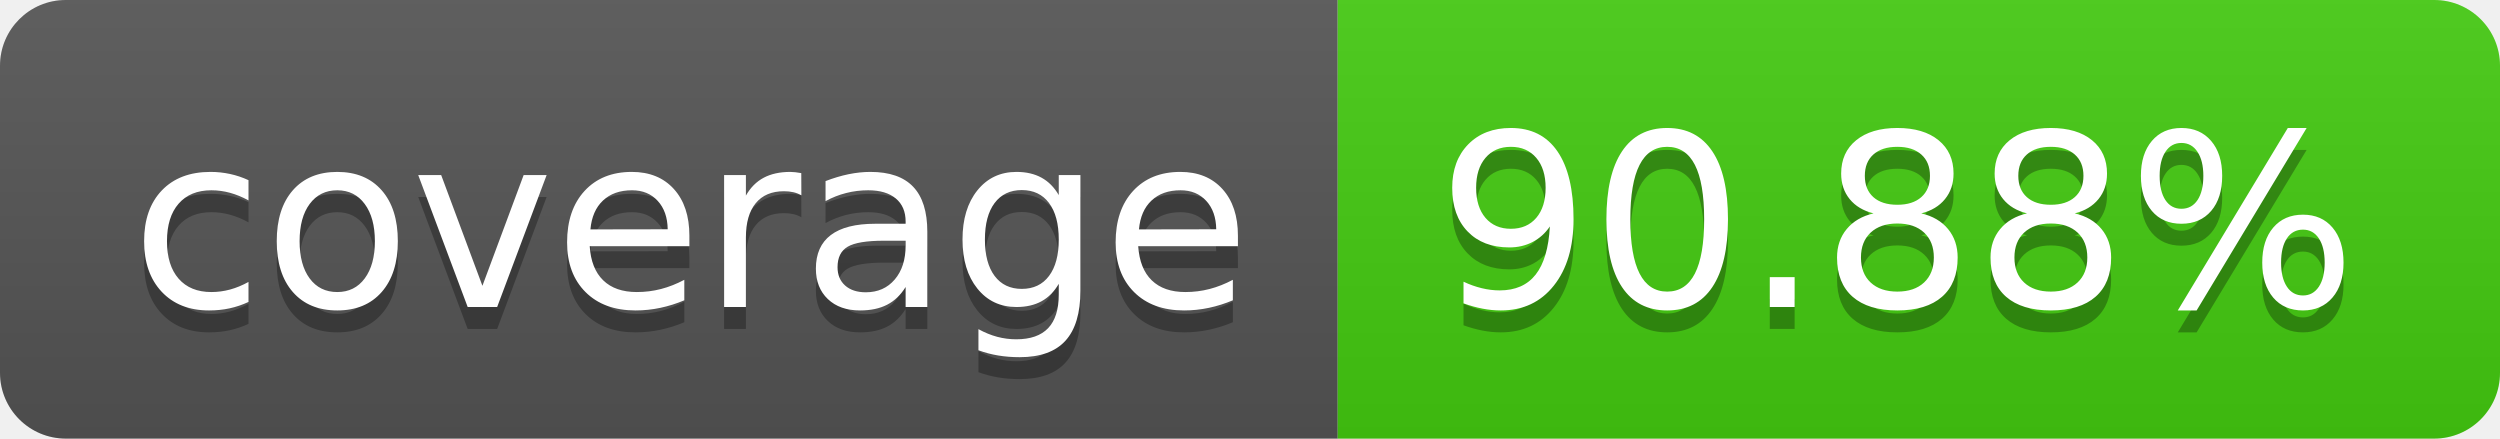
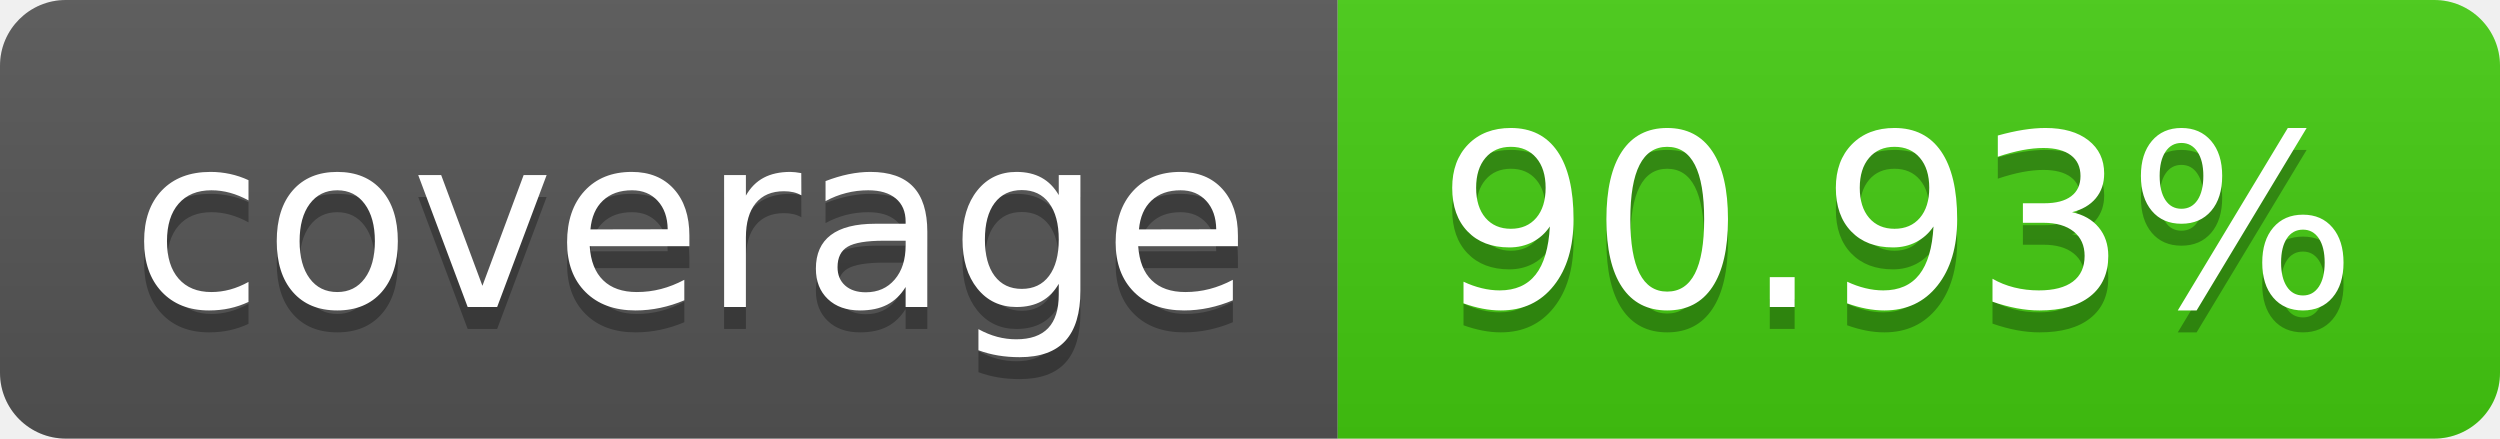
- <svg xmlns="http://www.w3.org/2000/svg" width="114" height="20" role="img" aria-label="coverage: 90.88%">
+ <svg xmlns="http://www.w3.org/2000/svg" width="114" height="20" role="img" aria-label="coverage: 90.93%">
  <linearGradient id="s" x2="0" y2="100%">
    <stop offset="0" stop-color="#bbb" stop-opacity=".1" />
    <stop offset="1" stop-opacity=".1" />
  </linearGradient>
  <clipPath id="r">
    <rect width="114" height="20" rx="3" fill="#fff" />
  </clipPath>
  <g clip-path="url(#r)">
    <rect width="61" height="20" fill="#555" />
    <rect x="61" width="53" height="20" fill="#4c1" />
    <rect width="114" height="20" fill="url(#s)" />
  </g>
  <g fill="#fff" text-anchor="middle" font-family="Verdana,Geneva,DejaVu Sans,sans-serif" text-rendering="geometricPrecision" font-size="110">
    <text aria-hidden="true" x="315" y="150" fill="#010101" fill-opacity=".3" transform="scale(.1)" textLength="510">coverage</text>
    <text x="315" y="140" transform="scale(.1)" fill="#fff" textLength="510">coverage</text>
-     <text aria-hidden="true" x="865" y="150" fill="#010101" fill-opacity=".3" transform="scale(.1)" textLength="430">90.88%</text>
-     <text x="865" y="140" transform="scale(.1)" fill="#fff" textLength="430">90.88%</text>
+     <text aria-hidden="true" x="865" y="150" fill="#010101" fill-opacity=".3" transform="scale(.1)" textLength="430">90.93%</text>
+     <text x="865" y="140" transform="scale(.1)" fill="#fff" textLength="430">90.93%</text>
  </g>
</svg>
